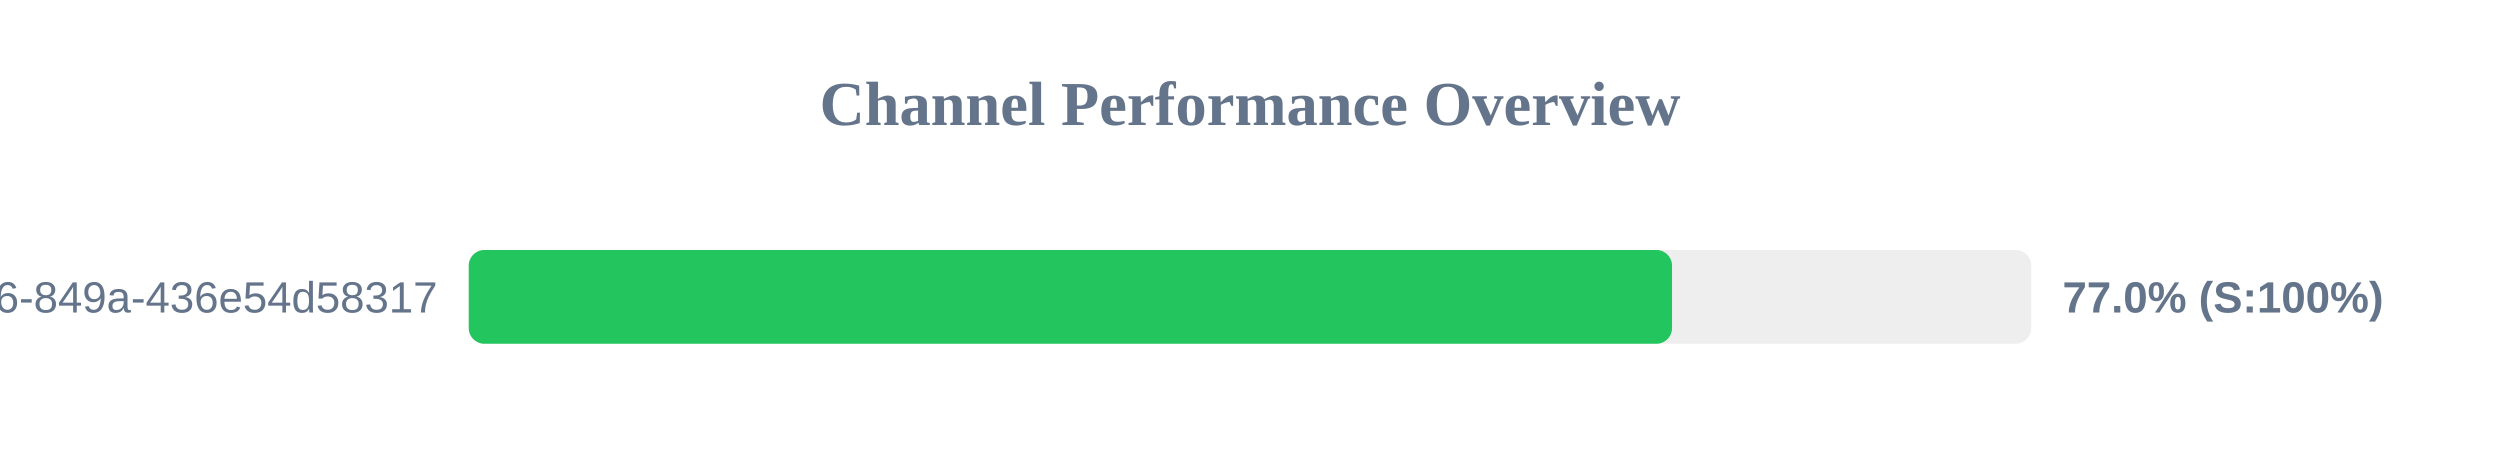
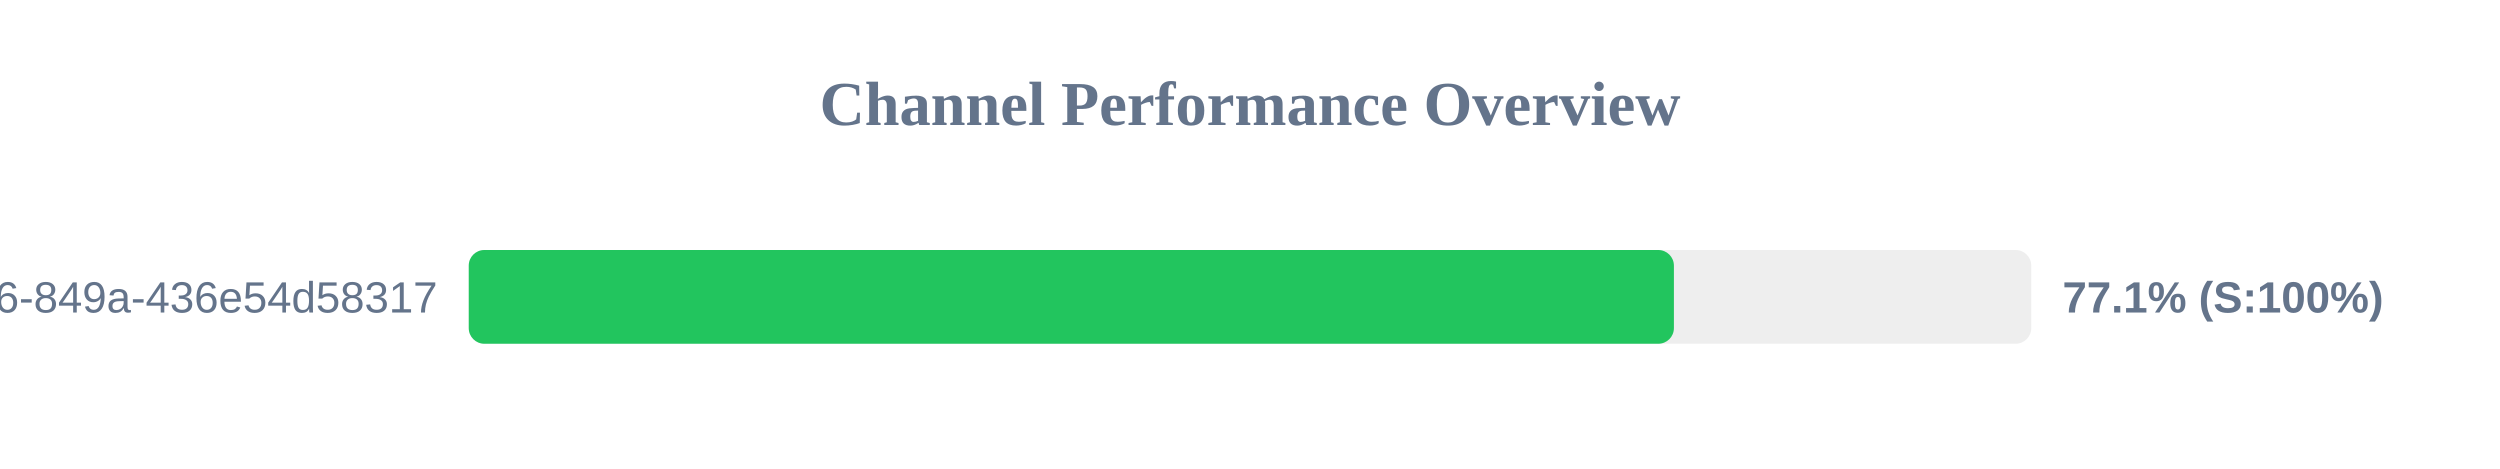
<svg xmlns="http://www.w3.org/2000/svg" width="800" height="150" version="1.1">
  <style>
        .row { font: 14px Arial; fill: #64748b; }
        .score { font: bold 14px Arial; fill: #64748b; }
    </style>
  <text x="400" y="40" text-anchor="middle" font-size="20px" font-weight="bold" fill="#64748b">Channel Performance Overview</text>
  <rect x="150" y="80" width="500" height="30" fill="#eee" rx="5" />
-   <rect x="150" y="80" width="385.05" height="30" fill="#22c55e" rx="5" />
+   <rect x="150" y="80" width="385.65" height="30" fill="#22c55e" rx="5" />
  <text x="140" y="100" text-anchor="end" class="row">?uuid=29fbd51f-03c8-4d76-849a-436e54d58317</text>
-   <text x="660" y="100" text-anchor="start" class="score">77.0% (S:100%)</text>
+   <text x="660" y="100" text-anchor="start" class="score">77.1% (S:100%)</text>
</svg>
